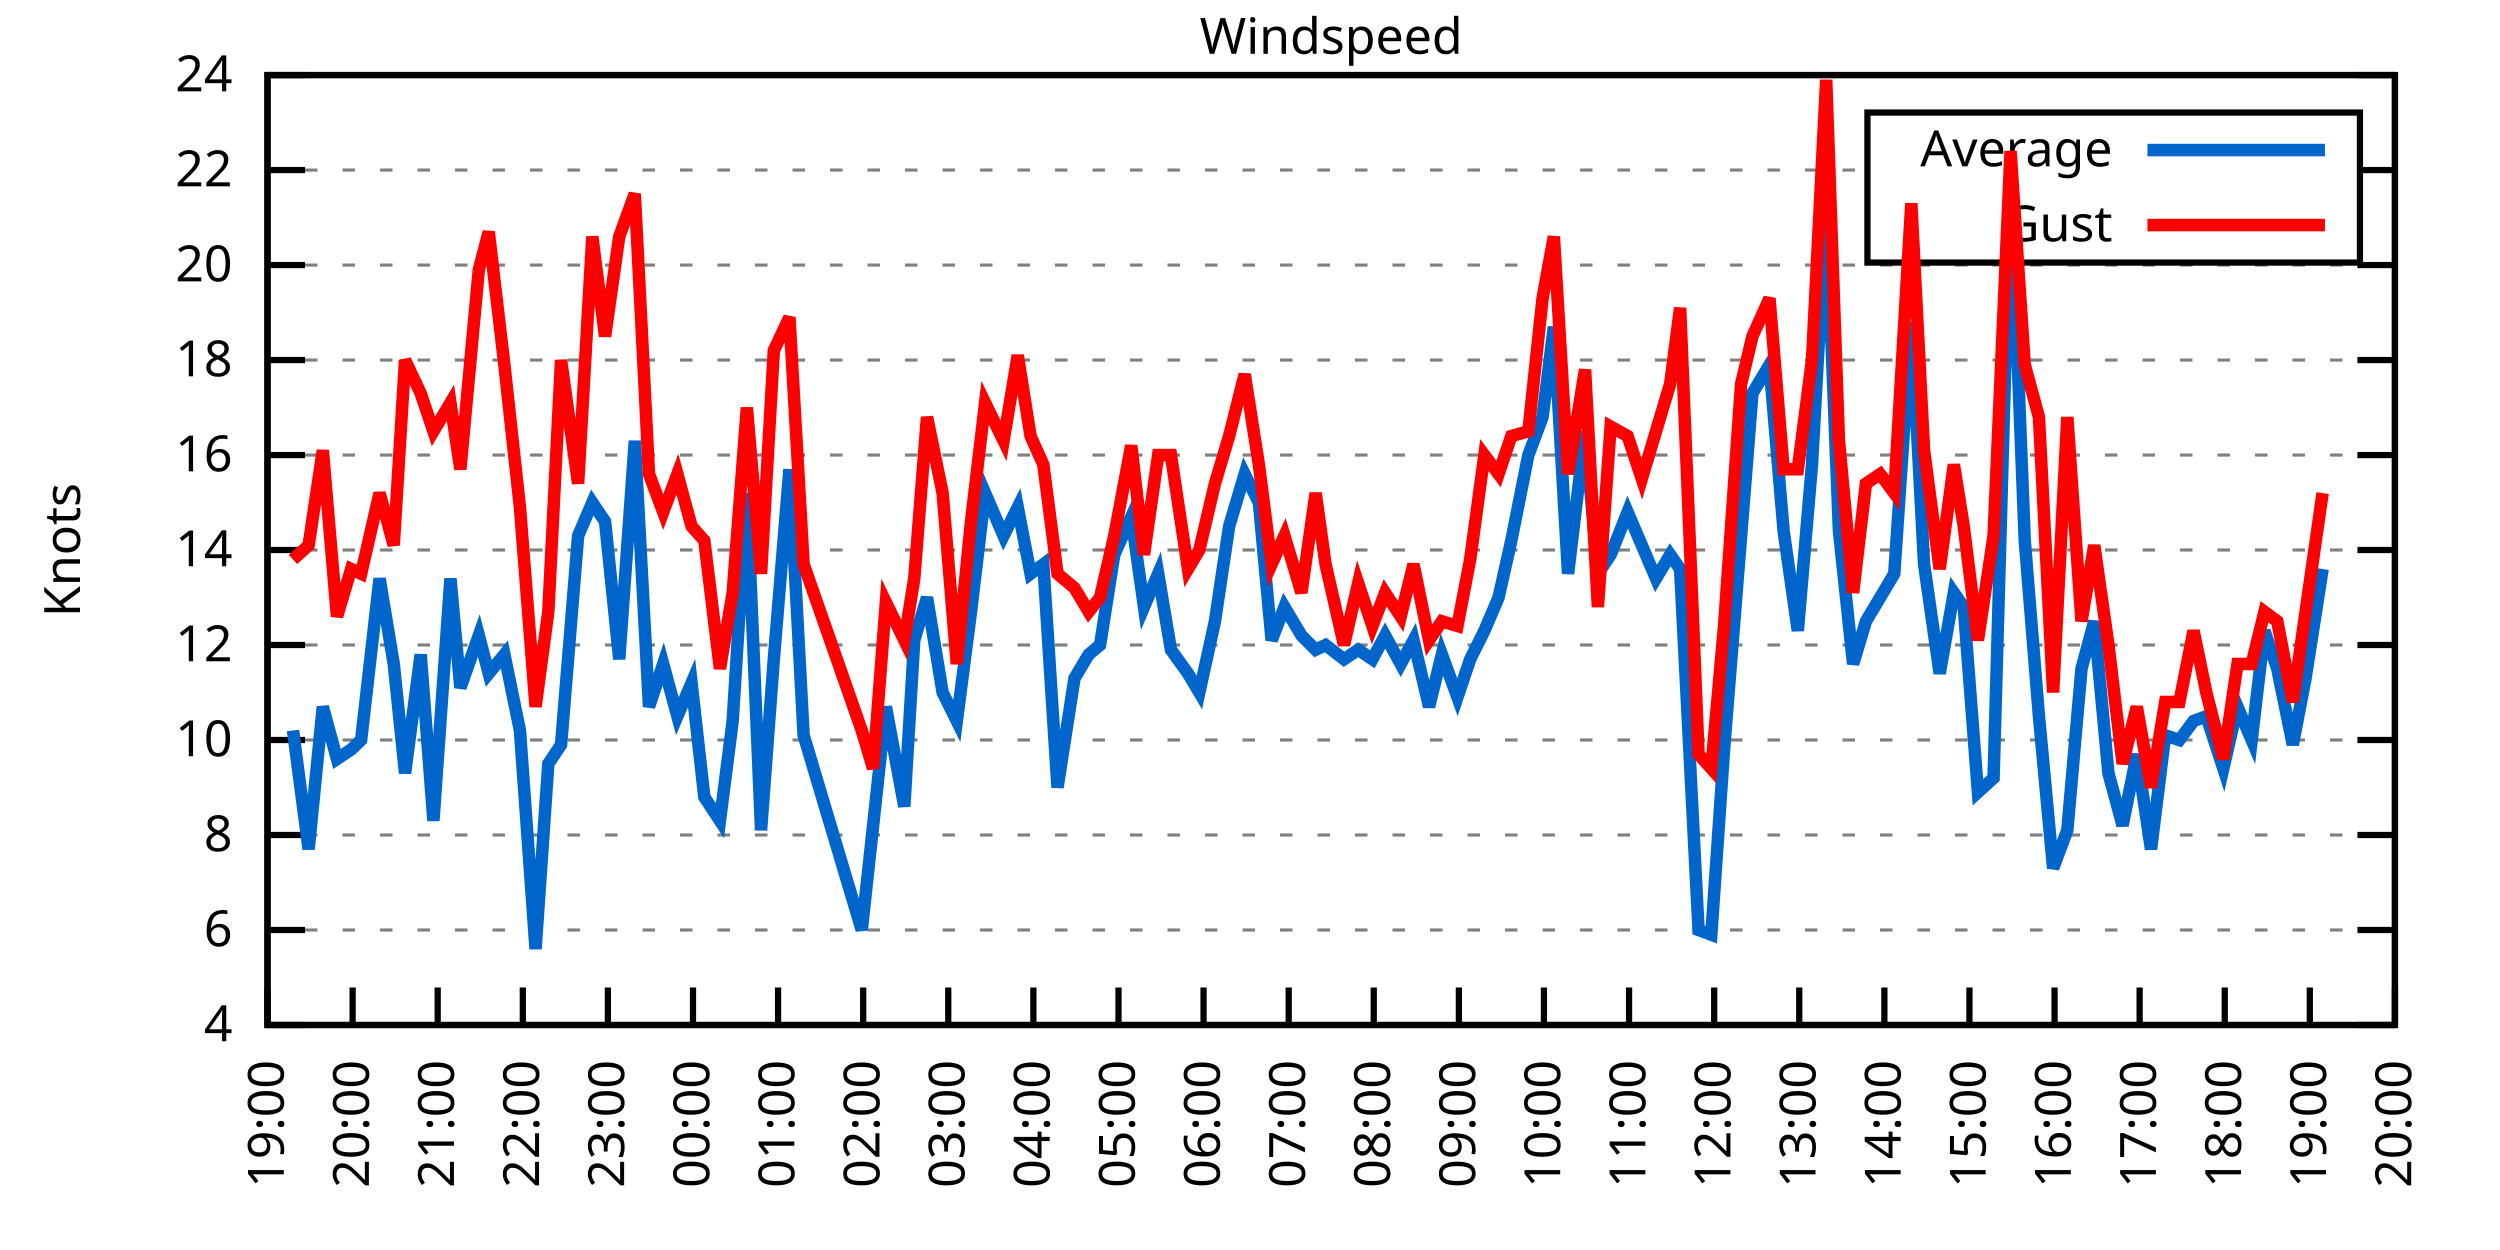
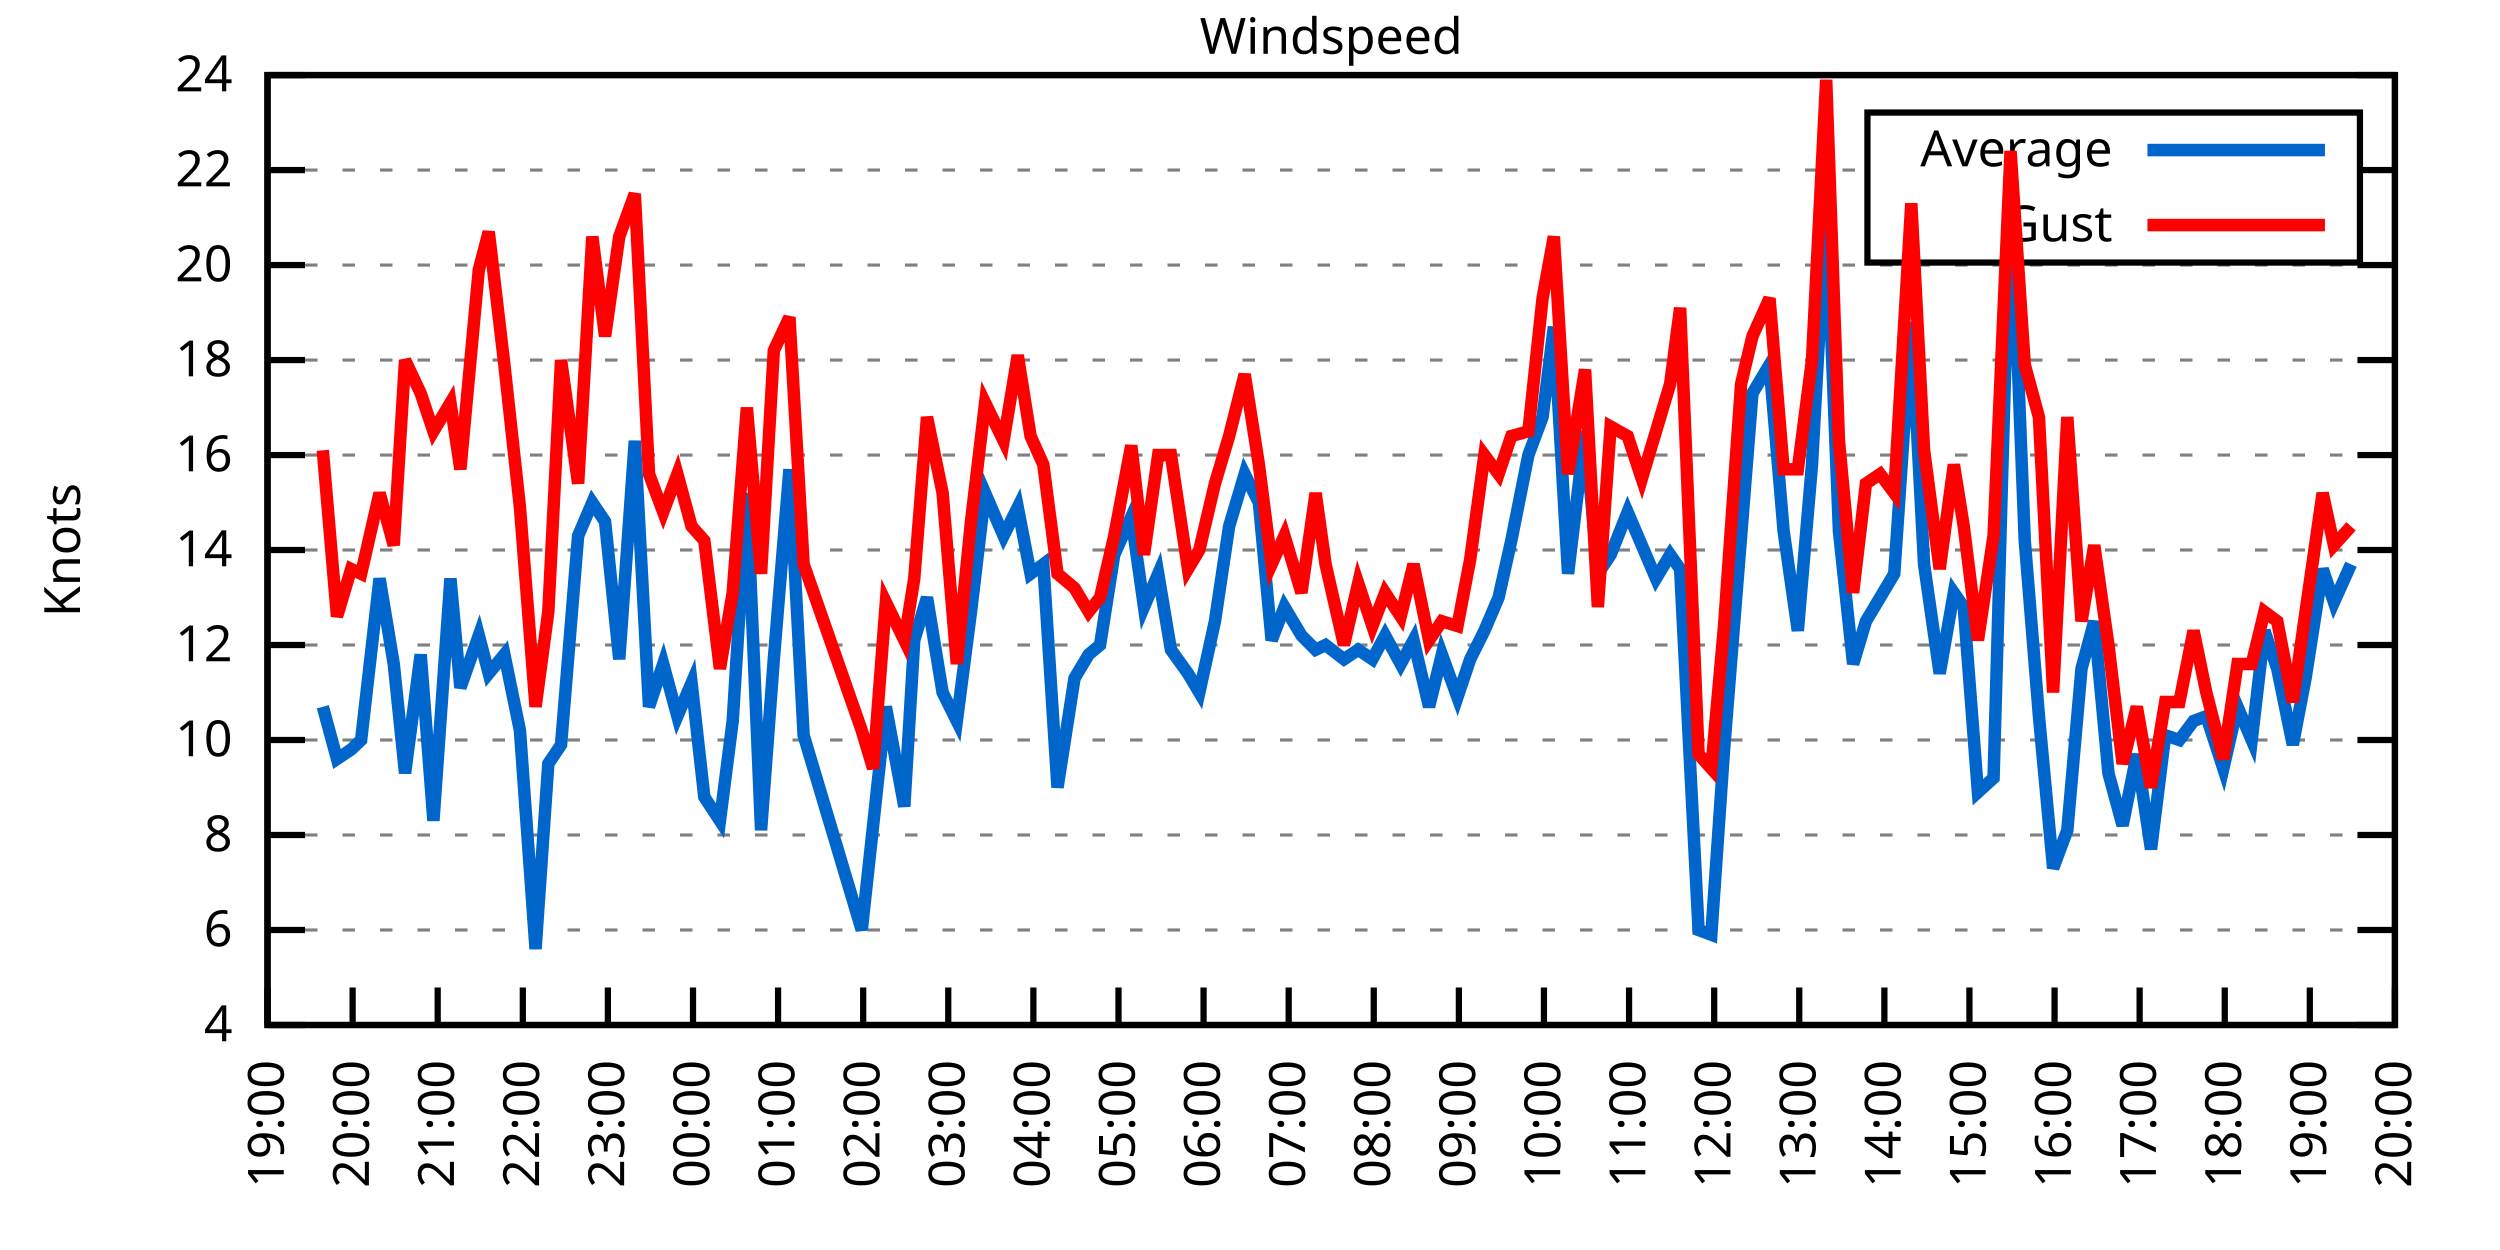
<svg xmlns="http://www.w3.org/2000/svg" xmlns:xlink="http://www.w3.org/1999/xlink" width="400" height="200" viewBox="0 0 400 200">
  <g id="gnuplot_canvas">
    <rect x="0" y="0" width="400" height="200" fill="none" />
    <defs>
      <circle id="gpDot" r="0.5" stroke-width="0.5" stroke="currentColor" />
      <path id="gpPt0" stroke-width="0.333" stroke="currentColor" d="M-1,0 h2 M0,-1 v2" />
      <path id="gpPt1" stroke-width="0.333" stroke="currentColor" d="M-1,-1 L1,1 M1,-1 L-1,1" />
      <path id="gpPt2" stroke-width="0.333" stroke="currentColor" d="M-1,0 L1,0 M0,-1 L0,1 M-1,-1 L1,1 M-1,1 L1,-1" />
      <rect id="gpPt3" stroke-width="0.333" stroke="currentColor" x="-1" y="-1" width="2" height="2" />
      <rect id="gpPt4" stroke-width="0.333" stroke="currentColor" fill="currentColor" x="-1" y="-1" width="2" height="2" />
      <circle id="gpPt5" stroke-width="0.333" stroke="currentColor" cx="0" cy="0" r="1" />
      <use xlink:href="#gpPt5" id="gpPt6" fill="currentColor" stroke="none" />
      <path id="gpPt7" stroke-width="0.333" stroke="currentColor" d="M0,-1.33 L-1.33,0.67 L1.33,0.67 z" />
      <use xlink:href="#gpPt7" id="gpPt8" fill="currentColor" stroke="none" />
      <use xlink:href="#gpPt7" id="gpPt9" stroke="currentColor" transform="rotate(180)" />
      <use xlink:href="#gpPt9" id="gpPt10" fill="currentColor" stroke="none" />
      <use xlink:href="#gpPt3" id="gpPt11" stroke="currentColor" transform="rotate(45)" />
      <use xlink:href="#gpPt11" id="gpPt12" fill="currentColor" stroke="none" />
      <path id="gpPt13" stroke-width="0.333" stroke="currentColor" d="M0,1.330 L1.265,0.411 L0.782,-1.067 L-0.782,-1.076 L-1.265,0.411 z" />
      <use xlink:href="#gpPt13" id="gpPt14" fill="currentColor" stroke="none" />
      <filter id="textbox" filterUnits="objectBoundingBox" x="0" y="0" height="1" width="1">
        <feFlood flood-color="white" flood-opacity="1" result="bgnd" />
        <feComposite in="SourceGraphic" in2="bgnd" operator="atop" />
      </filter>
      <filter id="greybox" filterUnits="objectBoundingBox" x="0" y="0" height="1" width="1">
        <feFlood flood-color="lightgrey" flood-opacity="1" result="grey" />
        <feComposite in="SourceGraphic" in2="grey" operator="atop" />
      </filter>
    </defs>
    <g fill="none" color="white" stroke="currentColor" stroke-width="1.00" stroke-linecap="butt" stroke-linejoin="miter">
</g>
    <g fill="none" color="black" stroke="currentColor" stroke-width="1.00" stroke-linecap="butt" stroke-linejoin="miter">
      <g stroke="none" shape-rendering="crispEdges">
        <polygon fill="rgb(255, 255, 255)" points="42.80,164.00 383.18,164.00 383.18,12.02 42.80,12.02 " />
      </g>
    </g>
    <g fill="none" color="black" stroke="currentColor" stroke-width="1.00" stroke-linecap="butt" stroke-linejoin="miter">
</g>
    <g fill="none" color="black" stroke="black" stroke-width="0.50" stroke-linecap="butt" stroke-linejoin="miter">
</g>
    <g fill="none" color="gray" stroke="currentColor" stroke-width="0.50" stroke-linecap="butt" stroke-linejoin="miter">
      <path stroke="gray" stroke-dasharray="2,4" class="gridline" d="M42.80,164.00 L383.19,164.00  " />
    </g>
    <g fill="none" color="gray" stroke="gray" stroke-width="1.00" stroke-linecap="butt" stroke-linejoin="miter">
</g>
    <g fill="none" color="black" stroke="currentColor" stroke-width="1.00" stroke-linecap="butt" stroke-linejoin="miter">
      <path stroke="black" d="M42.80,164.00 L48.80,164.00 M383.19,164.00 L377.19,164.00  " />
      <g transform="translate(37.20,166.60)" stroke="none" fill="black" font-family="Sans" font-size="8.00" text-anchor="end">
        <text>
          <tspan font-family="Sans"> 4</tspan>
        </text>
      </g>
    </g>
    <g fill="none" color="black" stroke="currentColor" stroke-width="1.00" stroke-linecap="butt" stroke-linejoin="miter">
</g>
    <g fill="none" color="black" stroke="black" stroke-width="0.50" stroke-linecap="butt" stroke-linejoin="miter">
</g>
    <g fill="none" color="gray" stroke="currentColor" stroke-width="0.50" stroke-linecap="butt" stroke-linejoin="miter">
      <path stroke="gray" stroke-dasharray="2,4" class="gridline" d="M42.80,148.80 L383.19,148.80  " />
    </g>
    <g fill="none" color="gray" stroke="gray" stroke-width="1.00" stroke-linecap="butt" stroke-linejoin="miter">
</g>
    <g fill="none" color="black" stroke="currentColor" stroke-width="1.00" stroke-linecap="butt" stroke-linejoin="miter">
      <path stroke="black" d="M42.80,148.80 L48.80,148.80 M383.19,148.80 L377.19,148.80  " />
      <g transform="translate(37.20,151.40)" stroke="none" fill="black" font-family="Sans" font-size="8.00" text-anchor="end">
        <text>
          <tspan font-family="Sans"> 6</tspan>
        </text>
      </g>
    </g>
    <g fill="none" color="black" stroke="currentColor" stroke-width="1.00" stroke-linecap="butt" stroke-linejoin="miter">
</g>
    <g fill="none" color="black" stroke="black" stroke-width="0.50" stroke-linecap="butt" stroke-linejoin="miter">
</g>
    <g fill="none" color="gray" stroke="currentColor" stroke-width="0.50" stroke-linecap="butt" stroke-linejoin="miter">
      <path stroke="gray" stroke-dasharray="2,4" class="gridline" d="M42.80,133.60 L383.19,133.60  " />
    </g>
    <g fill="none" color="gray" stroke="gray" stroke-width="1.00" stroke-linecap="butt" stroke-linejoin="miter">
</g>
    <g fill="none" color="black" stroke="currentColor" stroke-width="1.00" stroke-linecap="butt" stroke-linejoin="miter">
      <path stroke="black" d="M42.80,133.60 L48.80,133.60 M383.19,133.60 L377.19,133.60  " />
      <g transform="translate(37.20,136.20)" stroke="none" fill="black" font-family="Sans" font-size="8.00" text-anchor="end">
        <text>
          <tspan font-family="Sans"> 8</tspan>
        </text>
      </g>
    </g>
    <g fill="none" color="black" stroke="currentColor" stroke-width="1.00" stroke-linecap="butt" stroke-linejoin="miter">
</g>
    <g fill="none" color="black" stroke="black" stroke-width="0.50" stroke-linecap="butt" stroke-linejoin="miter">
</g>
    <g fill="none" color="gray" stroke="currentColor" stroke-width="0.50" stroke-linecap="butt" stroke-linejoin="miter">
      <path stroke="gray" stroke-dasharray="2,4" class="gridline" d="M42.80,118.40 L383.19,118.40  " />
    </g>
    <g fill="none" color="gray" stroke="gray" stroke-width="1.00" stroke-linecap="butt" stroke-linejoin="miter">
</g>
    <g fill="none" color="black" stroke="currentColor" stroke-width="1.00" stroke-linecap="butt" stroke-linejoin="miter">
      <path stroke="black" d="M42.80,118.40 L48.80,118.40 M383.19,118.40 L377.19,118.40  " />
      <g transform="translate(37.20,121.00)" stroke="none" fill="black" font-family="Sans" font-size="8.00" text-anchor="end">
        <text>
          <tspan font-family="Sans"> 10</tspan>
        </text>
      </g>
    </g>
    <g fill="none" color="black" stroke="currentColor" stroke-width="1.00" stroke-linecap="butt" stroke-linejoin="miter">
</g>
    <g fill="none" color="black" stroke="black" stroke-width="0.50" stroke-linecap="butt" stroke-linejoin="miter">
</g>
    <g fill="none" color="gray" stroke="currentColor" stroke-width="0.50" stroke-linecap="butt" stroke-linejoin="miter">
      <path stroke="gray" stroke-dasharray="2,4" class="gridline" d="M42.80,103.20 L383.19,103.20  " />
    </g>
    <g fill="none" color="gray" stroke="gray" stroke-width="1.00" stroke-linecap="butt" stroke-linejoin="miter">
</g>
    <g fill="none" color="black" stroke="currentColor" stroke-width="1.00" stroke-linecap="butt" stroke-linejoin="miter">
      <path stroke="black" d="M42.80,103.20 L48.80,103.20 M383.19,103.20 L377.19,103.20  " />
      <g transform="translate(37.20,105.80)" stroke="none" fill="black" font-family="Sans" font-size="8.00" text-anchor="end">
        <text>
          <tspan font-family="Sans"> 12</tspan>
        </text>
      </g>
    </g>
    <g fill="none" color="black" stroke="currentColor" stroke-width="1.00" stroke-linecap="butt" stroke-linejoin="miter">
</g>
    <g fill="none" color="black" stroke="black" stroke-width="0.50" stroke-linecap="butt" stroke-linejoin="miter">
</g>
    <g fill="none" color="gray" stroke="currentColor" stroke-width="0.50" stroke-linecap="butt" stroke-linejoin="miter">
      <path stroke="gray" stroke-dasharray="2,4" class="gridline" d="M42.80,88.00 L383.19,88.00  " />
    </g>
    <g fill="none" color="gray" stroke="gray" stroke-width="1.00" stroke-linecap="butt" stroke-linejoin="miter">
</g>
    <g fill="none" color="black" stroke="currentColor" stroke-width="1.00" stroke-linecap="butt" stroke-linejoin="miter">
      <path stroke="black" d="M42.80,88.00 L48.80,88.00 M383.19,88.00 L377.19,88.00  " />
      <g transform="translate(37.20,90.60)" stroke="none" fill="black" font-family="Sans" font-size="8.00" text-anchor="end">
        <text>
          <tspan font-family="Sans"> 14</tspan>
        </text>
      </g>
    </g>
    <g fill="none" color="black" stroke="currentColor" stroke-width="1.00" stroke-linecap="butt" stroke-linejoin="miter">
</g>
    <g fill="none" color="black" stroke="black" stroke-width="0.50" stroke-linecap="butt" stroke-linejoin="miter">
</g>
    <g fill="none" color="gray" stroke="currentColor" stroke-width="0.50" stroke-linecap="butt" stroke-linejoin="miter">
      <path stroke="gray" stroke-dasharray="2,4" class="gridline" d="M42.80,72.81 L383.19,72.81  " />
    </g>
    <g fill="none" color="gray" stroke="gray" stroke-width="1.00" stroke-linecap="butt" stroke-linejoin="miter">
</g>
    <g fill="none" color="black" stroke="currentColor" stroke-width="1.00" stroke-linecap="butt" stroke-linejoin="miter">
      <path stroke="black" d="M42.80,72.81 L48.80,72.81 M383.19,72.81 L377.19,72.81  " />
      <g transform="translate(37.20,75.41)" stroke="none" fill="black" font-family="Sans" font-size="8.00" text-anchor="end">
        <text>
          <tspan font-family="Sans"> 16</tspan>
        </text>
      </g>
    </g>
    <g fill="none" color="black" stroke="currentColor" stroke-width="1.00" stroke-linecap="butt" stroke-linejoin="miter">
</g>
    <g fill="none" color="black" stroke="black" stroke-width="0.50" stroke-linecap="butt" stroke-linejoin="miter">
</g>
    <g fill="none" color="gray" stroke="currentColor" stroke-width="0.50" stroke-linecap="butt" stroke-linejoin="miter">
      <path stroke="gray" stroke-dasharray="2,4" class="gridline" d="M42.80,57.61 L383.19,57.61  " />
    </g>
    <g fill="none" color="gray" stroke="gray" stroke-width="1.00" stroke-linecap="butt" stroke-linejoin="miter">
</g>
    <g fill="none" color="black" stroke="currentColor" stroke-width="1.00" stroke-linecap="butt" stroke-linejoin="miter">
      <path stroke="black" d="M42.80,57.61 L48.80,57.61 M383.19,57.61 L377.19,57.61  " />
      <g transform="translate(37.20,60.21)" stroke="none" fill="black" font-family="Sans" font-size="8.00" text-anchor="end">
        <text>
          <tspan font-family="Sans"> 18</tspan>
        </text>
      </g>
    </g>
    <g fill="none" color="black" stroke="currentColor" stroke-width="1.00" stroke-linecap="butt" stroke-linejoin="miter">
</g>
    <g fill="none" color="black" stroke="black" stroke-width="0.50" stroke-linecap="butt" stroke-linejoin="miter">
</g>
    <g fill="none" color="gray" stroke="currentColor" stroke-width="0.50" stroke-linecap="butt" stroke-linejoin="miter">
      <path stroke="gray" stroke-dasharray="2,4" class="gridline" d="M42.80,42.41 L383.19,42.41  " />
    </g>
    <g fill="none" color="gray" stroke="gray" stroke-width="1.00" stroke-linecap="butt" stroke-linejoin="miter">
</g>
    <g fill="none" color="black" stroke="currentColor" stroke-width="1.00" stroke-linecap="butt" stroke-linejoin="miter">
      <path stroke="black" d="M42.80,42.41 L48.80,42.41 M383.19,42.41 L377.19,42.41  " />
      <g transform="translate(37.20,45.01)" stroke="none" fill="black" font-family="Sans" font-size="8.00" text-anchor="end">
        <text>
          <tspan font-family="Sans"> 20</tspan>
        </text>
      </g>
    </g>
    <g fill="none" color="black" stroke="currentColor" stroke-width="1.00" stroke-linecap="butt" stroke-linejoin="miter">
</g>
    <g fill="none" color="black" stroke="black" stroke-width="0.50" stroke-linecap="butt" stroke-linejoin="miter">
</g>
    <g fill="none" color="gray" stroke="currentColor" stroke-width="0.50" stroke-linecap="butt" stroke-linejoin="miter">
      <path stroke="gray" stroke-dasharray="2,4" class="gridline" d="M42.80,27.21 L298.79,27.21 M377.59,27.21 L383.19,27.21  " />
    </g>
    <g fill="none" color="gray" stroke="gray" stroke-width="1.00" stroke-linecap="butt" stroke-linejoin="miter">
</g>
    <g fill="none" color="black" stroke="currentColor" stroke-width="1.00" stroke-linecap="butt" stroke-linejoin="miter">
      <path stroke="black" d="M42.80,27.21 L48.80,27.21 M383.19,27.21 L377.19,27.21  " />
      <g transform="translate(37.20,29.81)" stroke="none" fill="black" font-family="Sans" font-size="8.00" text-anchor="end">
        <text>
          <tspan font-family="Sans"> 22</tspan>
        </text>
      </g>
    </g>
    <g fill="none" color="black" stroke="currentColor" stroke-width="1.00" stroke-linecap="butt" stroke-linejoin="miter">
</g>
    <g fill="none" color="black" stroke="black" stroke-width="0.50" stroke-linecap="butt" stroke-linejoin="miter">
</g>
    <g fill="none" color="gray" stroke="currentColor" stroke-width="0.50" stroke-linecap="butt" stroke-linejoin="miter">
      <path stroke="gray" stroke-dasharray="2,4" class="gridline" d="M42.80,12.01 L383.19,12.01  " />
    </g>
    <g fill="none" color="gray" stroke="gray" stroke-width="1.00" stroke-linecap="butt" stroke-linejoin="miter">
</g>
    <g fill="none" color="black" stroke="currentColor" stroke-width="1.00" stroke-linecap="butt" stroke-linejoin="miter">
      <path stroke="black" d="M42.80,12.01 L48.80,12.01 M383.19,12.01 L377.19,12.01  " />
      <g transform="translate(37.20,14.61)" stroke="none" fill="black" font-family="Sans" font-size="8.00" text-anchor="end">
        <text>
          <tspan font-family="Sans"> 24</tspan>
        </text>
      </g>
    </g>
    <g fill="none" color="black" stroke="currentColor" stroke-width="1.00" stroke-linecap="butt" stroke-linejoin="miter">
      <path stroke="black" d="M42.80,164.00 L42.80,158.00  " />
      <g transform="translate(45.40,169.60) rotate(270.00)" stroke="none" fill="black" font-family="Sans" font-size="8.00" text-anchor="end">
        <text>
          <tspan font-family="Sans">19:00</tspan>
        </text>
      </g>
    </g>
    <g fill="none" color="black" stroke="currentColor" stroke-width="1.00" stroke-linecap="butt" stroke-linejoin="miter">
      <path stroke="black" d="M56.42,164.00 L56.42,158.00  " />
      <g transform="translate(59.02,169.60) rotate(270.00)" stroke="none" fill="black" font-family="Sans" font-size="8.00" text-anchor="end">
        <text>
          <tspan font-family="Sans">20:00</tspan>
        </text>
      </g>
    </g>
    <g fill="none" color="black" stroke="currentColor" stroke-width="1.00" stroke-linecap="butt" stroke-linejoin="miter">
      <path stroke="black" d="M70.03,164.00 L70.03,158.00  " />
      <g transform="translate(72.63,169.60) rotate(270.00)" stroke="none" fill="black" font-family="Sans" font-size="8.00" text-anchor="end">
        <text>
          <tspan font-family="Sans">21:00</tspan>
        </text>
      </g>
    </g>
    <g fill="none" color="black" stroke="currentColor" stroke-width="1.00" stroke-linecap="butt" stroke-linejoin="miter">
      <path stroke="black" d="M83.65,164.00 L83.65,158.00  " />
      <g transform="translate(86.25,169.60) rotate(270.00)" stroke="none" fill="black" font-family="Sans" font-size="8.00" text-anchor="end">
        <text>
          <tspan font-family="Sans">22:00</tspan>
        </text>
      </g>
    </g>
    <g fill="none" color="black" stroke="currentColor" stroke-width="1.00" stroke-linecap="butt" stroke-linejoin="miter">
      <path stroke="black" d="M97.26,164.00 L97.26,158.00  " />
      <g transform="translate(99.86,169.60) rotate(270.00)" stroke="none" fill="black" font-family="Sans" font-size="8.00" text-anchor="end">
        <text>
          <tspan font-family="Sans">23:00</tspan>
        </text>
      </g>
    </g>
    <g fill="none" color="black" stroke="currentColor" stroke-width="1.00" stroke-linecap="butt" stroke-linejoin="miter">
      <path stroke="black" d="M110.88,164.00 L110.88,158.00  " />
      <g transform="translate(113.48,169.60) rotate(270.00)" stroke="none" fill="black" font-family="Sans" font-size="8.00" text-anchor="end">
        <text>
          <tspan font-family="Sans">00:00</tspan>
        </text>
      </g>
    </g>
    <g fill="none" color="black" stroke="currentColor" stroke-width="1.00" stroke-linecap="butt" stroke-linejoin="miter">
      <path stroke="black" d="M124.49,164.00 L124.49,158.00  " />
      <g transform="translate(127.09,169.60) rotate(270.00)" stroke="none" fill="black" font-family="Sans" font-size="8.00" text-anchor="end">
        <text>
          <tspan font-family="Sans">01:00</tspan>
        </text>
      </g>
    </g>
    <g fill="none" color="black" stroke="currentColor" stroke-width="1.00" stroke-linecap="butt" stroke-linejoin="miter">
      <path stroke="black" d="M138.11,164.00 L138.11,158.00  " />
      <g transform="translate(140.71,169.60) rotate(270.00)" stroke="none" fill="black" font-family="Sans" font-size="8.00" text-anchor="end">
        <text>
          <tspan font-family="Sans">02:00</tspan>
        </text>
      </g>
    </g>
    <g fill="none" color="black" stroke="currentColor" stroke-width="1.00" stroke-linecap="butt" stroke-linejoin="miter">
      <path stroke="black" d="M151.72,164.00 L151.72,158.00  " />
      <g transform="translate(154.32,169.60) rotate(270.00)" stroke="none" fill="black" font-family="Sans" font-size="8.00" text-anchor="end">
        <text>
          <tspan font-family="Sans">03:00</tspan>
        </text>
      </g>
    </g>
    <g fill="none" color="black" stroke="currentColor" stroke-width="1.00" stroke-linecap="butt" stroke-linejoin="miter">
      <path stroke="black" d="M165.34,164.00 L165.34,158.00  " />
      <g transform="translate(167.94,169.60) rotate(270.00)" stroke="none" fill="black" font-family="Sans" font-size="8.00" text-anchor="end">
        <text>
          <tspan font-family="Sans">04:00</tspan>
        </text>
      </g>
    </g>
    <g fill="none" color="black" stroke="currentColor" stroke-width="1.00" stroke-linecap="butt" stroke-linejoin="miter">
      <path stroke="black" d="M178.96,164.00 L178.96,158.00  " />
      <g transform="translate(181.56,169.60) rotate(270.00)" stroke="none" fill="black" font-family="Sans" font-size="8.00" text-anchor="end">
        <text>
          <tspan font-family="Sans">05:00</tspan>
        </text>
      </g>
    </g>
    <g fill="none" color="black" stroke="currentColor" stroke-width="1.00" stroke-linecap="butt" stroke-linejoin="miter">
      <path stroke="black" d="M192.57,164.00 L192.57,158.00  " />
      <g transform="translate(195.17,169.60) rotate(270.00)" stroke="none" fill="black" font-family="Sans" font-size="8.00" text-anchor="end">
        <text>
          <tspan font-family="Sans">06:00</tspan>
        </text>
      </g>
    </g>
    <g fill="none" color="black" stroke="currentColor" stroke-width="1.00" stroke-linecap="butt" stroke-linejoin="miter">
      <path stroke="black" d="M206.19,164.00 L206.19,158.00  " />
      <g transform="translate(208.79,169.60) rotate(270.00)" stroke="none" fill="black" font-family="Sans" font-size="8.00" text-anchor="end">
        <text>
          <tspan font-family="Sans">07:00</tspan>
        </text>
      </g>
    </g>
    <g fill="none" color="black" stroke="currentColor" stroke-width="1.00" stroke-linecap="butt" stroke-linejoin="miter">
      <path stroke="black" d="M219.80,164.00 L219.80,158.00  " />
      <g transform="translate(222.40,169.60) rotate(270.00)" stroke="none" fill="black" font-family="Sans" font-size="8.00" text-anchor="end">
        <text>
          <tspan font-family="Sans">08:00</tspan>
        </text>
      </g>
    </g>
    <g fill="none" color="black" stroke="currentColor" stroke-width="1.00" stroke-linecap="butt" stroke-linejoin="miter">
      <path stroke="black" d="M233.42,164.00 L233.42,158.00  " />
      <g transform="translate(236.02,169.60) rotate(270.00)" stroke="none" fill="black" font-family="Sans" font-size="8.00" text-anchor="end">
        <text>
          <tspan font-family="Sans">09:00</tspan>
        </text>
      </g>
    </g>
    <g fill="none" color="black" stroke="currentColor" stroke-width="1.00" stroke-linecap="butt" stroke-linejoin="miter">
      <path stroke="black" d="M247.03,164.00 L247.03,158.00  " />
      <g transform="translate(249.63,169.60) rotate(270.00)" stroke="none" fill="black" font-family="Sans" font-size="8.00" text-anchor="end">
        <text>
          <tspan font-family="Sans">10:00</tspan>
        </text>
      </g>
    </g>
    <g fill="none" color="black" stroke="currentColor" stroke-width="1.00" stroke-linecap="butt" stroke-linejoin="miter">
      <path stroke="black" d="M260.65,164.00 L260.65,158.00  " />
      <g transform="translate(263.25,169.60) rotate(270.00)" stroke="none" fill="black" font-family="Sans" font-size="8.00" text-anchor="end">
        <text>
          <tspan font-family="Sans">11:00</tspan>
        </text>
      </g>
    </g>
    <g fill="none" color="black" stroke="currentColor" stroke-width="1.00" stroke-linecap="butt" stroke-linejoin="miter">
      <path stroke="black" d="M274.27,164.00 L274.27,158.00  " />
      <g transform="translate(276.87,169.60) rotate(270.00)" stroke="none" fill="black" font-family="Sans" font-size="8.00" text-anchor="end">
        <text>
          <tspan font-family="Sans">12:00</tspan>
        </text>
      </g>
    </g>
    <g fill="none" color="black" stroke="currentColor" stroke-width="1.00" stroke-linecap="butt" stroke-linejoin="miter">
      <path stroke="black" d="M287.88,164.00 L287.88,158.00  " />
      <g transform="translate(290.48,169.60) rotate(270.00)" stroke="none" fill="black" font-family="Sans" font-size="8.00" text-anchor="end">
        <text>
          <tspan font-family="Sans">13:00</tspan>
        </text>
      </g>
    </g>
    <g fill="none" color="black" stroke="currentColor" stroke-width="1.00" stroke-linecap="butt" stroke-linejoin="miter">
      <path stroke="black" d="M301.50,164.00 L301.50,158.00  " />
      <g transform="translate(304.10,169.60) rotate(270.00)" stroke="none" fill="black" font-family="Sans" font-size="8.00" text-anchor="end">
        <text>
          <tspan font-family="Sans">14:00</tspan>
        </text>
      </g>
    </g>
    <g fill="none" color="black" stroke="currentColor" stroke-width="1.00" stroke-linecap="butt" stroke-linejoin="miter">
      <path stroke="black" d="M315.11,164.00 L315.11,158.00  " />
      <g transform="translate(317.71,169.60) rotate(270.00)" stroke="none" fill="black" font-family="Sans" font-size="8.00" text-anchor="end">
        <text>
          <tspan font-family="Sans">15:00</tspan>
        </text>
      </g>
    </g>
    <g fill="none" color="black" stroke="currentColor" stroke-width="1.00" stroke-linecap="butt" stroke-linejoin="miter">
      <path stroke="black" d="M328.73,164.00 L328.73,158.00  " />
      <g transform="translate(331.33,169.60) rotate(270.00)" stroke="none" fill="black" font-family="Sans" font-size="8.00" text-anchor="end">
        <text>
          <tspan font-family="Sans">16:00</tspan>
        </text>
      </g>
    </g>
    <g fill="none" color="black" stroke="currentColor" stroke-width="1.00" stroke-linecap="butt" stroke-linejoin="miter">
      <path stroke="black" d="M342.34,164.00 L342.34,158.00  " />
      <g transform="translate(344.94,169.60) rotate(270.00)" stroke="none" fill="black" font-family="Sans" font-size="8.00" text-anchor="end">
        <text>
          <tspan font-family="Sans">17:00</tspan>
        </text>
      </g>
    </g>
    <g fill="none" color="black" stroke="currentColor" stroke-width="1.00" stroke-linecap="butt" stroke-linejoin="miter">
      <path stroke="black" d="M355.96,164.00 L355.96,158.00  " />
      <g transform="translate(358.56,169.60) rotate(270.00)" stroke="none" fill="black" font-family="Sans" font-size="8.00" text-anchor="end">
        <text>
          <tspan font-family="Sans">18:00</tspan>
        </text>
      </g>
    </g>
    <g fill="none" color="black" stroke="currentColor" stroke-width="1.00" stroke-linecap="butt" stroke-linejoin="miter">
      <path stroke="black" d="M369.57,164.00 L369.57,158.00  " />
      <g transform="translate(372.17,169.60) rotate(270.00)" stroke="none" fill="black" font-family="Sans" font-size="8.00" text-anchor="end">
        <text>
          <tspan font-family="Sans">19:00</tspan>
        </text>
      </g>
    </g>
    <g fill="none" color="black" stroke="currentColor" stroke-width="1.00" stroke-linecap="butt" stroke-linejoin="miter">
      <path stroke="black" d="M383.19,164.00 L383.19,158.00  " />
      <g transform="translate(385.79,169.60) rotate(270.00)" stroke="none" fill="black" font-family="Sans" font-size="8.00" text-anchor="end">
        <text>
          <tspan font-family="Sans">20:00</tspan>
        </text>
      </g>
    </g>
    <g fill="none" color="black" stroke="currentColor" stroke-width="1.00" stroke-linecap="butt" stroke-linejoin="miter">
</g>
    <g fill="none" color="black" stroke="currentColor" stroke-width="1.00" stroke-linecap="butt" stroke-linejoin="miter">
      <path stroke="black" d="M42.80,12.01 L42.80,164.00 L383.19,164.00 L383.19,12.01 L42.80,12.01 Z  " />
    </g>
    <g fill="none" color="black" stroke="currentColor" stroke-width="1.00" stroke-linecap="butt" stroke-linejoin="miter">
</g>
    <g fill="none" color="black" stroke="currentColor" stroke-width="1.00" stroke-linecap="butt" stroke-linejoin="miter">
      <path stroke="black" d="M298.79,42.01 L298.79,18.01 L377.59,18.01 L377.59,42.01 L298.79,42.01 Z  " />
    </g>
    <g id="Windspeed_plot_1">
      <g fill="none" color="white" stroke="black" stroke-width="2.00" stroke-linecap="butt" stroke-linejoin="miter">
</g>
      <g fill="none" color="black" stroke="currentColor" stroke-width="2.00" stroke-linecap="butt" stroke-linejoin="miter">
        <g transform="translate(337.99,26.61)" stroke="none" fill="black" font-family="Sans" font-size="8.00" text-anchor="end">
          <text>
            <tspan font-family="Sans">Average</tspan>
          </text>
        </g>
      </g>
      <g fill="none" color="black" stroke="currentColor" stroke-width="2.00" stroke-linecap="butt" stroke-linejoin="miter">
-         <path stroke="rgb(  0, 102, 204)" d="M343.59,24.01 L371.99,24.01 M46.88,116.88 L49.38,135.88 L51.65,113.08 L53.92,121.44 L56.19,119.92 L57.78,118.40   L60.73,92.56 L63.00,106.24 L64.81,123.72 L67.31,104.72 L69.35,131.32 L72.07,92.56 L73.66,110.04 L76.61,101.68   L78.20,107.76 L80.70,104.72 L83.19,116.88 L85.69,151.84 L87.73,122.20 L89.77,119.16 L92.50,85.73 L94.77,80.41   L96.81,83.45 L99.08,105.48 L101.57,70.53 L103.84,113.08 L106.11,106.24 L108.38,114.60 L110.65,109.28 L112.69,127.52   L115.19,131.32 L117.23,115.36 L119.50,78.89 L121.77,132.84 L123.81,105.48 L126.31,75.09 L128.58,117.64 L137.88,148.80   L139.70,132.08 L141.74,113.08 L144.69,129.04 L146.28,102.44 L148.32,95.60 L150.82,110.80 L153.09,115.36 L155.36,97.88   L157.62,78.89 L160.57,85.73 L162.84,81.17 L164.89,91.80 L166.93,90.28 L169.20,126.00 L171.92,108.52 L174.19,104.72   L176.01,103.20 L178.28,88.76 L181.00,82.69 L183.04,97.12 L185.31,91.80 L187.35,103.96 L190.08,107.76 L191.89,110.80   L194.39,99.40 L196.66,84.21 L199.15,75.85 L201.42,80.41 L203.46,102.44 L205.51,97.12 L208.23,101.68 L210.50,103.96   L212.09,103.20 L215.04,105.48 L217.31,103.96 L219.58,105.48 L221.62,101.68 L224.11,106.24 L226.16,102.44 L228.65,113.08   L230.70,104.72 L233.19,111.56 L235.23,105.48 L237.50,100.92 L239.77,95.60 L241.81,86.49 L244.54,72.81 L246.81,66.73   L248.62,52.29 L250.89,91.80 L253.61,69.01 L255.66,91.80 L257.70,88.76 L260.42,81.93 L262.69,87.25 L264.96,92.56   L267.23,88.76 L268.82,91.04 L271.77,148.80 L273.81,149.56 L275.85,119.92 L278.58,85.73 L280.39,62.93 L283.12,58.37   L285.38,84.97 L287.65,100.92 L289.92,74.33 L292.19,33.29 L294.23,84.97 L296.50,106.24 L298.55,99.40 L300.82,95.60   L303.08,91.80 L305.81,51.53 L307.85,90.28 L310.35,107.76 L312.62,94.84 L314.20,97.12 L316.47,126.76 L318.97,124.48   L321.69,28.73 L323.96,86.49 L326.23,114.60 L328.50,138.92 L330.77,132.84 L333.04,107.00 L335.08,99.40 L337.35,123.72   L339.62,132.08 L341.89,120.68 L344.16,135.88 L346.43,117.64 L348.70,118.40 L350.97,115.36 L353.01,114.60 L355.73,122.96   L358.00,113.08 L360.27,118.40 L362.31,100.92 L364.36,107.00 L366.85,119.16 L368.89,108.52 L371.62,91.04  " />
+         <path stroke="rgb(  0, 102, 204)" d="M343.59,24.01 L371.99,24.01 M51.65,113.08 L53.92,121.44 L56.19,119.92 L57.78,118.40 L60.73,92.56 L63.00,106.24   L64.81,123.72 L67.31,104.72 L69.35,131.32 L72.07,92.56 L73.66,110.04 L76.61,101.68 L78.20,107.76 L80.70,104.72   L83.19,116.88 L85.69,151.84 L87.73,122.20 L89.77,119.16 L92.50,85.73 L94.77,80.41 L96.81,83.45 L99.08,105.48   L101.57,70.53 L103.84,113.08 L106.11,106.24 L108.38,114.60 L110.65,109.28 L112.69,127.52 L115.19,131.32 L117.23,115.36   L119.50,78.89 L121.77,132.84 L123.81,105.48 L126.31,75.09 L128.58,117.64 L137.88,148.80 L139.70,132.08 L141.74,113.08   L144.69,129.04 L146.28,102.44 L148.32,95.60 L150.82,110.80 L153.09,115.36 L155.36,97.88 L157.62,78.89 L160.57,85.73   L162.84,81.17 L164.89,91.80 L166.93,90.28 L169.20,126.00 L171.92,108.52 L174.19,104.72 L176.01,103.20 L178.28,88.76   L181.00,82.69 L183.04,97.12 L185.31,91.80 L187.35,103.96 L190.08,107.76 L191.89,110.80 L194.39,99.40 L196.66,84.21   L199.15,75.85 L201.42,80.41 L203.46,102.44 L205.51,97.12 L208.23,101.68 L210.50,103.96 L212.09,103.20 L215.04,105.48   L217.31,103.96 L219.58,105.48 L221.62,101.68 L224.11,106.24 L226.16,102.44 L228.65,113.08 L230.70,104.72 L233.19,111.56   L235.23,105.48 L237.50,100.92 L239.77,95.60 L241.81,86.49 L244.54,72.81 L246.81,66.73 L248.62,52.29 L250.89,91.80   L253.61,69.01 L255.66,91.80 L257.70,88.76 L260.42,81.93 L262.69,87.25 L264.96,92.56 L267.23,88.76 L268.82,91.04   L271.77,148.80 L273.81,149.56 L275.85,119.92 L278.58,85.73 L280.39,62.93 L283.12,58.37 L285.38,84.97 L287.65,100.92   L289.92,74.33 L292.19,33.29 L294.23,84.97 L296.50,106.24 L298.55,99.40 L300.82,95.60 L303.08,91.80 L305.81,51.53   L307.85,90.28 L310.35,107.76 L312.62,94.84 L314.20,97.12 L316.47,126.76 L318.97,124.48 L321.69,28.73 L323.96,86.49   L326.23,114.60 L328.50,138.92 L330.77,132.84 L333.04,107.00 L335.08,99.40 L337.35,123.72 L339.62,132.08 L341.89,120.68   L344.16,135.88 L346.43,117.64 L348.70,118.40 L350.97,115.36 L353.01,114.60 L355.73,122.96 L358.00,113.08 L360.27,118.40   L362.31,100.92 L364.36,107.00 L366.85,119.16 L368.89,108.52 L371.62,91.04 L373.43,96.36 L376.16,90.28  " />
      </g>
    </g>
    <g id="Windspeed_plot_2">
      <g fill="none" color="black" stroke="currentColor" stroke-width="2.00" stroke-linecap="butt" stroke-linejoin="miter">
        <g transform="translate(337.99,38.61)" stroke="none" fill="black" font-family="Sans" font-size="8.00" text-anchor="end">
          <text>
            <tspan font-family="Sans">Gust</tspan>
          </text>
        </g>
      </g>
      <g fill="none" color="black" stroke="currentColor" stroke-width="2.00" stroke-linecap="butt" stroke-linejoin="miter">
-         <path stroke="rgb(255,   0,   0)" d="M343.59,36.01 L371.99,36.01 M46.88,89.52 L49.38,87.25 L51.65,72.05 L53.92,98.64 L56.19,91.04 L57.78,91.80   L60.73,78.89 L63.00,87.25 L64.81,57.61 L67.31,62.93 L69.35,69.01 L72.07,64.45 L73.66,75.09 L76.61,43.17   L78.20,37.09 L80.70,58.37 L83.19,81.17 L85.69,113.08 L87.73,97.88 L89.77,57.61 L92.50,77.37 L94.77,37.85   L96.81,53.81 L99.08,37.85 L101.57,31.01 L103.84,75.85 L106.11,81.93 L108.38,75.85 L110.65,84.21 L112.69,86.49   L115.19,107.00 L117.23,94.84 L119.50,65.21 L121.77,91.80 L123.81,56.09 L126.31,50.77 L128.58,90.28 L137.88,116.88   L139.70,122.96 L141.74,96.36 L144.69,102.44 L146.28,92.56 L148.32,66.73 L150.82,78.89 L153.09,106.24 L155.36,83.45   L157.62,64.45 L160.57,70.53 L162.84,56.85 L164.89,69.77 L166.93,74.33 L169.20,91.80 L171.92,94.08 L174.19,97.88   L176.01,95.60 L178.28,85.73 L181.00,71.29 L183.04,88.76 L185.31,72.81 L187.35,72.81 L190.08,91.04 L191.89,88.00   L194.39,77.37 L196.66,69.77 L199.15,59.89 L201.42,74.33 L203.46,90.28 L205.51,85.73 L208.23,94.84 L210.50,78.89   L212.09,90.28 L215.04,103.20 L217.31,93.32 L219.58,100.16 L221.62,94.84 L224.11,98.64 L226.16,90.28 L228.65,102.44   L230.70,99.40 L233.19,100.16 L235.23,89.52 L237.50,72.81 L239.77,75.85 L241.81,69.77 L244.54,69.01 L246.81,47.73   L248.62,37.85 L250.89,75.85 L253.61,59.13 L255.66,97.12 L257.70,68.25 L260.42,69.77 L262.69,76.61 L264.96,69.01   L267.23,61.41 L268.82,49.25 L271.77,120.68 L273.81,122.96 L275.85,100.16 L278.58,61.41 L280.39,53.81 L283.12,47.73   L285.38,75.09 L287.65,75.09 L289.92,57.61 L292.19,12.77 L294.23,70.53 L296.50,94.84 L298.55,77.37 L300.82,75.85   L303.08,78.89 L305.81,32.53 L307.85,72.05 L310.35,91.04 L312.62,74.33 L314.20,84.21 L316.47,102.44 L318.97,85.73   L321.69,24.17 L323.96,58.37 L326.23,66.73 L328.50,110.80 L330.77,66.73 L333.04,99.40 L335.08,87.25 L337.35,103.20   L339.62,122.20 L341.89,113.08 L344.16,126.00 L346.43,112.32 L348.70,112.32 L350.97,100.92 L353.01,110.80 L355.73,121.44   L358.00,106.24 L360.27,106.24 L362.31,97.88 L364.36,99.40 L366.85,112.32 L368.89,97.88 L371.62,78.89  " />
+         <path stroke="rgb(255,   0,   0)" d="M343.59,36.01 L371.99,36.01 M51.65,72.05 L53.92,98.64 L56.19,91.04 L57.78,91.80 L60.73,78.89 L63.00,87.25   L64.81,57.61 L67.31,62.93 L69.35,69.01 L72.07,64.45 L73.66,75.09 L76.61,43.17 L78.20,37.09 L80.70,58.37   L83.19,81.17 L85.69,113.08 L87.73,97.88 L89.77,57.61 L92.50,77.37 L94.77,37.85 L96.81,53.81 L99.08,37.85   L101.57,31.01 L103.84,75.85 L106.11,81.93 L108.38,75.85 L110.65,84.21 L112.69,86.49 L115.19,107.00 L117.23,94.84   L119.50,65.21 L121.77,91.80 L123.81,56.09 L126.31,50.77 L128.58,90.28 L137.88,116.88 L139.70,122.96 L141.74,96.36   L144.69,102.44 L146.28,92.56 L148.32,66.73 L150.82,78.89 L153.09,106.24 L155.36,83.45 L157.62,64.45 L160.57,70.53   L162.84,56.85 L164.89,69.77 L166.93,74.33 L169.20,91.80 L171.92,94.08 L174.19,97.88 L176.01,95.60 L178.28,85.73   L181.00,71.29 L183.04,88.76 L185.31,72.81 L187.35,72.81 L190.08,91.04 L191.89,88.00 L194.39,77.37 L196.66,69.77   L199.15,59.89 L201.42,74.33 L203.46,90.28 L205.51,85.73 L208.23,94.84 L210.50,78.89 L212.09,90.28 L215.04,103.20   L217.31,93.32 L219.58,100.16 L221.62,94.84 L224.11,98.64 L226.16,90.28 L228.65,102.44 L230.70,99.40 L233.19,100.16   L235.23,89.52 L237.50,72.81 L239.77,75.85 L241.81,69.77 L244.54,69.01 L246.81,47.73 L248.62,37.85 L250.89,75.85   L253.61,59.13 L255.66,97.12 L257.70,68.25 L260.42,69.77 L262.69,76.61 L264.96,69.01 L267.23,61.41 L268.82,49.25   L271.77,120.68 L273.81,122.96 L275.85,100.16 L278.58,61.41 L280.39,53.81 L283.12,47.73 L285.38,75.09 L287.65,75.09   L289.92,57.61 L292.19,12.77 L294.23,70.53 L296.50,94.84 L298.55,77.37 L300.82,75.85 L303.08,78.89 L305.81,32.53   L307.85,72.05 L310.35,91.04 L312.62,74.33 L314.20,84.21 L316.47,102.44 L318.97,85.73 L321.69,24.17 L323.96,58.37   L326.23,66.73 L328.50,110.80 L330.77,66.73 L333.04,99.40 L335.08,87.25 L337.35,103.20 L339.62,122.20 L341.89,113.08   L344.16,126.00 L346.43,112.32 L348.70,112.32 L350.97,100.92 L353.01,110.80 L355.73,121.44 L358.00,106.24 L360.27,106.24   L362.31,97.88 L364.36,99.40 L366.85,112.32 L368.89,97.88 L371.62,78.89 L373.43,87.25 L376.16,84.21  " />
      </g>
    </g>
    <g fill="none" color="black" stroke="currentColor" stroke-width="2.00" stroke-linecap="butt" stroke-linejoin="miter">
</g>
    <g fill="none" color="black" stroke="black" stroke-width="1.00" stroke-linecap="butt" stroke-linejoin="miter">
</g>
    <g fill="none" color="black" stroke="currentColor" stroke-width="1.00" stroke-linecap="butt" stroke-linejoin="miter">
      <path stroke="black" d="M42.80,12.01 L42.80,164.00 L383.19,164.00 L383.19,12.01 L42.80,12.01 Z  " />
      <g transform="translate(12.80,88.01) rotate(270.00)" stroke="none" fill="black" font-family="Sans" font-size="8.00" text-anchor="middle">
        <text>
          <tspan font-family="Sans">Knots</tspan>
        </text>
      </g>
    </g>
    <g fill="none" color="black" stroke="currentColor" stroke-width="1.00" stroke-linecap="butt" stroke-linejoin="miter">
</g>
    <g fill="none" color="black" stroke="currentColor" stroke-width="1.00" stroke-linecap="butt" stroke-linejoin="miter">
      <g transform="translate(212.99,8.61)" stroke="none" fill="black" font-family="Sans" font-size="8.00" text-anchor="middle">
        <text>
          <tspan font-family="Sans">Windspeed</tspan>
        </text>
      </g>
    </g>
    <g fill="none" color="black" stroke="currentColor" stroke-width="1.00" stroke-linecap="butt" stroke-linejoin="miter">
</g>
  </g>
</svg>
